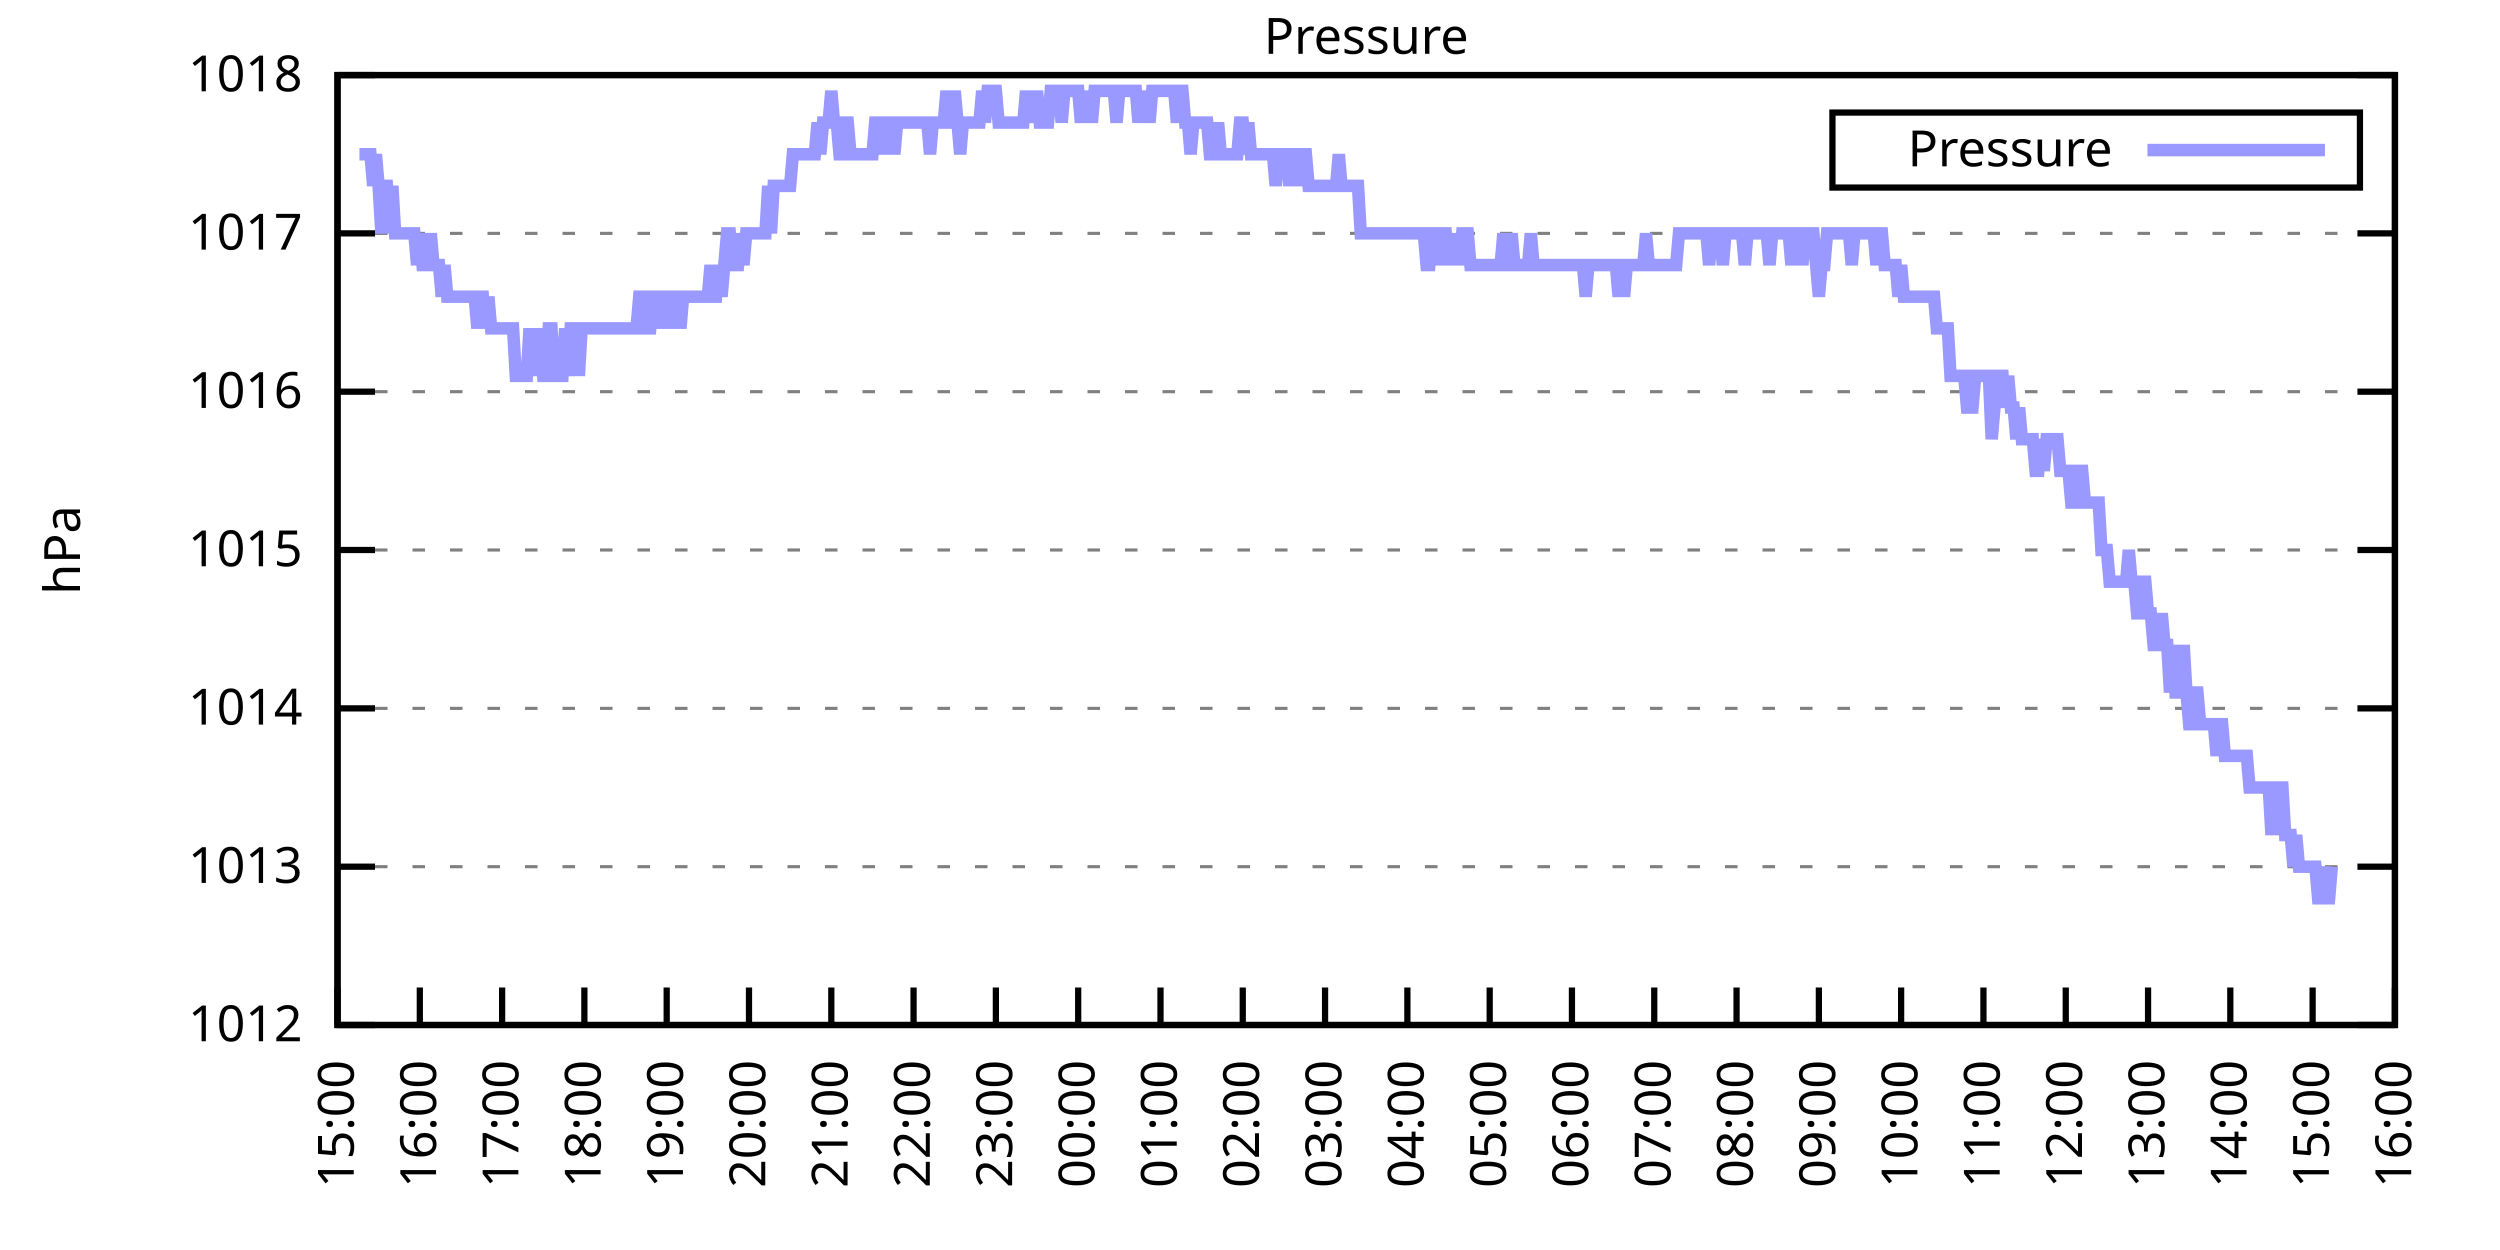
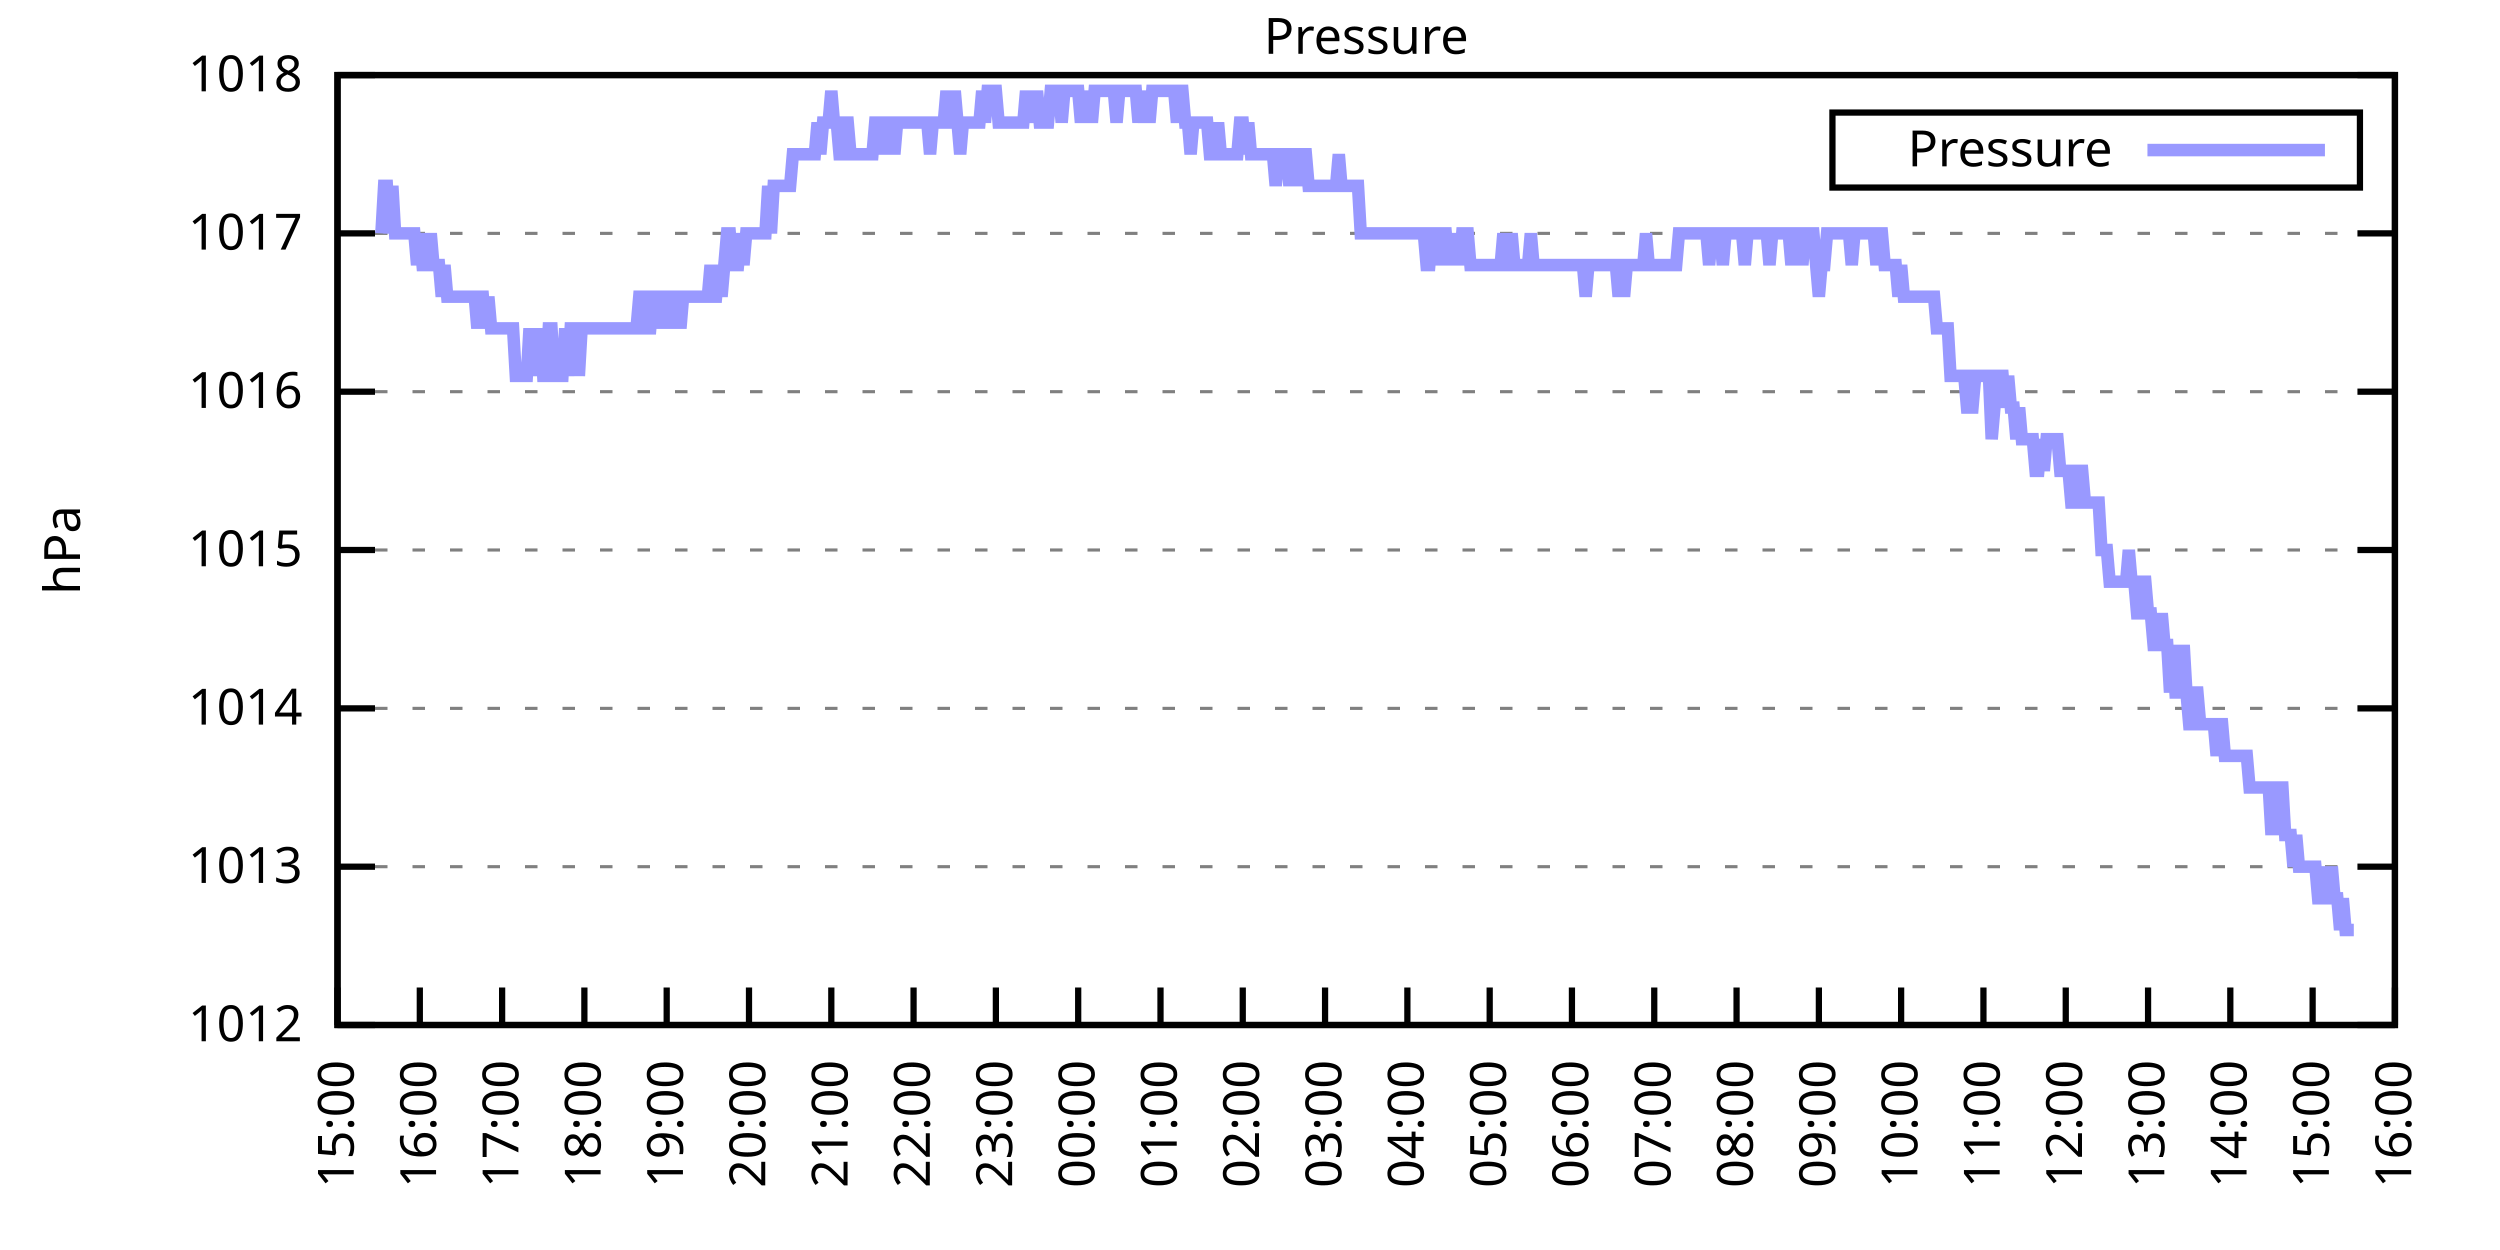
<svg xmlns="http://www.w3.org/2000/svg" xmlns:xlink="http://www.w3.org/1999/xlink" width="400" height="200" viewBox="0 0 400 200">
  <g id="gnuplot_canvas">
    <rect x="0" y="0" width="400" height="200" fill="none" />
    <defs>
      <circle id="gpDot" r="0.5" stroke-width="0.5" stroke="currentColor" />
      <path id="gpPt0" stroke-width="0.333" stroke="currentColor" d="M-1,0 h2 M0,-1 v2" />
      <path id="gpPt1" stroke-width="0.333" stroke="currentColor" d="M-1,-1 L1,1 M1,-1 L-1,1" />
      <path id="gpPt2" stroke-width="0.333" stroke="currentColor" d="M-1,0 L1,0 M0,-1 L0,1 M-1,-1 L1,1 M-1,1 L1,-1" />
      <rect id="gpPt3" stroke-width="0.333" stroke="currentColor" x="-1" y="-1" width="2" height="2" />
      <rect id="gpPt4" stroke-width="0.333" stroke="currentColor" fill="currentColor" x="-1" y="-1" width="2" height="2" />
      <circle id="gpPt5" stroke-width="0.333" stroke="currentColor" cx="0" cy="0" r="1" />
      <use xlink:href="#gpPt5" id="gpPt6" fill="currentColor" stroke="none" />
      <path id="gpPt7" stroke-width="0.333" stroke="currentColor" d="M0,-1.33 L-1.33,0.67 L1.33,0.67 z" />
      <use xlink:href="#gpPt7" id="gpPt8" fill="currentColor" stroke="none" />
      <use xlink:href="#gpPt7" id="gpPt9" stroke="currentColor" transform="rotate(180)" />
      <use xlink:href="#gpPt9" id="gpPt10" fill="currentColor" stroke="none" />
      <use xlink:href="#gpPt3" id="gpPt11" stroke="currentColor" transform="rotate(45)" />
      <use xlink:href="#gpPt11" id="gpPt12" fill="currentColor" stroke="none" />
      <path id="gpPt13" stroke-width="0.333" stroke="currentColor" d="M0,1.330 L1.265,0.411 L0.782,-1.067 L-0.782,-1.076 L-1.265,0.411 z" />
      <use xlink:href="#gpPt13" id="gpPt14" fill="currentColor" stroke="none" />
      <filter id="textbox" filterUnits="objectBoundingBox" x="0" y="0" height="1" width="1">
        <feFlood flood-color="white" flood-opacity="1" result="bgnd" />
        <feComposite in="SourceGraphic" in2="bgnd" operator="atop" />
      </filter>
      <filter id="greybox" filterUnits="objectBoundingBox" x="0" y="0" height="1" width="1">
        <feFlood flood-color="lightgrey" flood-opacity="1" result="grey" />
        <feComposite in="SourceGraphic" in2="grey" operator="atop" />
      </filter>
    </defs>
    <g fill="none" color="white" stroke="currentColor" stroke-width="1.00" stroke-linecap="butt" stroke-linejoin="miter">
</g>
    <g fill="none" color="black" stroke="currentColor" stroke-width="1.00" stroke-linecap="butt" stroke-linejoin="miter">
      <g stroke="none" shape-rendering="crispEdges">
        <polygon fill="rgb(255, 255, 255)" points="54.00,164.00 383.18,164.00 383.18,12.02 54.00,12.02 " />
      </g>
    </g>
    <g fill="none" color="black" stroke="currentColor" stroke-width="1.00" stroke-linecap="butt" stroke-linejoin="miter">
</g>
    <g fill="none" color="black" stroke="black" stroke-width="0.50" stroke-linecap="butt" stroke-linejoin="miter">
</g>
    <g fill="none" color="gray" stroke="currentColor" stroke-width="0.50" stroke-linecap="butt" stroke-linejoin="miter">
      <path stroke="gray" stroke-dasharray="2,4" class="gridline" d="M54.00,164.00 L383.19,164.00  " />
    </g>
    <g fill="none" color="gray" stroke="gray" stroke-width="1.00" stroke-linecap="butt" stroke-linejoin="miter">
</g>
    <g fill="none" color="black" stroke="currentColor" stroke-width="1.00" stroke-linecap="butt" stroke-linejoin="miter">
      <path stroke="black" d="M54.00,164.00 L60.00,164.00 M383.19,164.00 L377.19,164.00  " />
      <g transform="translate(48.40,166.60)" stroke="none" fill="black" font-family="Sans" font-size="8.00" text-anchor="end">
        <text>
          <tspan font-family="Sans"> 1012</tspan>
        </text>
      </g>
    </g>
    <g fill="none" color="black" stroke="currentColor" stroke-width="1.00" stroke-linecap="butt" stroke-linejoin="miter">
</g>
    <g fill="none" color="black" stroke="black" stroke-width="0.50" stroke-linecap="butt" stroke-linejoin="miter">
</g>
    <g fill="none" color="gray" stroke="currentColor" stroke-width="0.50" stroke-linecap="butt" stroke-linejoin="miter">
      <path stroke="gray" stroke-dasharray="2,4" class="gridline" d="M54.00,138.67 L383.19,138.67  " />
    </g>
    <g fill="none" color="gray" stroke="gray" stroke-width="1.00" stroke-linecap="butt" stroke-linejoin="miter">
</g>
    <g fill="none" color="black" stroke="currentColor" stroke-width="1.00" stroke-linecap="butt" stroke-linejoin="miter">
      <path stroke="black" d="M54.00,138.67 L60.00,138.67 M383.19,138.67 L377.19,138.67  " />
      <g transform="translate(48.40,141.27)" stroke="none" fill="black" font-family="Sans" font-size="8.00" text-anchor="end">
        <text>
          <tspan font-family="Sans"> 1013</tspan>
        </text>
      </g>
    </g>
    <g fill="none" color="black" stroke="currentColor" stroke-width="1.00" stroke-linecap="butt" stroke-linejoin="miter">
</g>
    <g fill="none" color="black" stroke="black" stroke-width="0.50" stroke-linecap="butt" stroke-linejoin="miter">
</g>
    <g fill="none" color="gray" stroke="currentColor" stroke-width="0.50" stroke-linecap="butt" stroke-linejoin="miter">
      <path stroke="gray" stroke-dasharray="2,4" class="gridline" d="M54.00,113.34 L383.19,113.34  " />
    </g>
    <g fill="none" color="gray" stroke="gray" stroke-width="1.00" stroke-linecap="butt" stroke-linejoin="miter">
</g>
    <g fill="none" color="black" stroke="currentColor" stroke-width="1.00" stroke-linecap="butt" stroke-linejoin="miter">
      <path stroke="black" d="M54.00,113.34 L60.00,113.34 M383.19,113.34 L377.19,113.34  " />
      <g transform="translate(48.40,115.94)" stroke="none" fill="black" font-family="Sans" font-size="8.00" text-anchor="end">
        <text>
          <tspan font-family="Sans"> 1014</tspan>
        </text>
      </g>
    </g>
    <g fill="none" color="black" stroke="currentColor" stroke-width="1.00" stroke-linecap="butt" stroke-linejoin="miter">
</g>
    <g fill="none" color="black" stroke="black" stroke-width="0.50" stroke-linecap="butt" stroke-linejoin="miter">
</g>
    <g fill="none" color="gray" stroke="currentColor" stroke-width="0.50" stroke-linecap="butt" stroke-linejoin="miter">
      <path stroke="gray" stroke-dasharray="2,4" class="gridline" d="M54.00,88.00 L383.19,88.00  " />
    </g>
    <g fill="none" color="gray" stroke="gray" stroke-width="1.00" stroke-linecap="butt" stroke-linejoin="miter">
</g>
    <g fill="none" color="black" stroke="currentColor" stroke-width="1.00" stroke-linecap="butt" stroke-linejoin="miter">
      <path stroke="black" d="M54.00,88.00 L60.00,88.00 M383.19,88.00 L377.19,88.00  " />
      <g transform="translate(48.40,90.60)" stroke="none" fill="black" font-family="Sans" font-size="8.00" text-anchor="end">
        <text>
          <tspan font-family="Sans"> 1015</tspan>
        </text>
      </g>
    </g>
    <g fill="none" color="black" stroke="currentColor" stroke-width="1.00" stroke-linecap="butt" stroke-linejoin="miter">
</g>
    <g fill="none" color="black" stroke="black" stroke-width="0.50" stroke-linecap="butt" stroke-linejoin="miter">
</g>
    <g fill="none" color="gray" stroke="currentColor" stroke-width="0.50" stroke-linecap="butt" stroke-linejoin="miter">
      <path stroke="gray" stroke-dasharray="2,4" class="gridline" d="M54.00,62.67 L383.19,62.67  " />
    </g>
    <g fill="none" color="gray" stroke="gray" stroke-width="1.00" stroke-linecap="butt" stroke-linejoin="miter">
</g>
    <g fill="none" color="black" stroke="currentColor" stroke-width="1.00" stroke-linecap="butt" stroke-linejoin="miter">
      <path stroke="black" d="M54.00,62.67 L60.00,62.67 M383.19,62.67 L377.19,62.67  " />
      <g transform="translate(48.40,65.27)" stroke="none" fill="black" font-family="Sans" font-size="8.00" text-anchor="end">
        <text>
          <tspan font-family="Sans"> 1016</tspan>
        </text>
      </g>
    </g>
    <g fill="none" color="black" stroke="currentColor" stroke-width="1.00" stroke-linecap="butt" stroke-linejoin="miter">
</g>
    <g fill="none" color="black" stroke="black" stroke-width="0.50" stroke-linecap="butt" stroke-linejoin="miter">
</g>
    <g fill="none" color="gray" stroke="currentColor" stroke-width="0.50" stroke-linecap="butt" stroke-linejoin="miter">
      <path stroke="gray" stroke-dasharray="2,4" class="gridline" d="M54.00,37.34 L383.19,37.34  " />
    </g>
    <g fill="none" color="gray" stroke="gray" stroke-width="1.00" stroke-linecap="butt" stroke-linejoin="miter">
</g>
    <g fill="none" color="black" stroke="currentColor" stroke-width="1.00" stroke-linecap="butt" stroke-linejoin="miter">
      <path stroke="black" d="M54.00,37.34 L60.00,37.34 M383.19,37.34 L377.19,37.34  " />
      <g transform="translate(48.40,39.94)" stroke="none" fill="black" font-family="Sans" font-size="8.00" text-anchor="end">
        <text>
          <tspan font-family="Sans"> 1017</tspan>
        </text>
      </g>
    </g>
    <g fill="none" color="black" stroke="currentColor" stroke-width="1.00" stroke-linecap="butt" stroke-linejoin="miter">
</g>
    <g fill="none" color="black" stroke="black" stroke-width="0.50" stroke-linecap="butt" stroke-linejoin="miter">
</g>
    <g fill="none" color="gray" stroke="currentColor" stroke-width="0.50" stroke-linecap="butt" stroke-linejoin="miter">
      <path stroke="gray" stroke-dasharray="2,4" class="gridline" d="M54.00,12.01 L383.19,12.01  " />
    </g>
    <g fill="none" color="gray" stroke="gray" stroke-width="1.00" stroke-linecap="butt" stroke-linejoin="miter">
</g>
    <g fill="none" color="black" stroke="currentColor" stroke-width="1.00" stroke-linecap="butt" stroke-linejoin="miter">
      <path stroke="black" d="M54.00,12.01 L60.00,12.01 M383.19,12.01 L377.19,12.01  " />
      <g transform="translate(48.40,14.61)" stroke="none" fill="black" font-family="Sans" font-size="8.00" text-anchor="end">
        <text>
          <tspan font-family="Sans"> 1018</tspan>
        </text>
      </g>
    </g>
    <g fill="none" color="black" stroke="currentColor" stroke-width="1.00" stroke-linecap="butt" stroke-linejoin="miter">
      <path stroke="black" d="M54.00,164.00 L54.00,158.00  " />
      <g transform="translate(56.60,169.60) rotate(270.00)" stroke="none" fill="black" font-family="Sans" font-size="8.00" text-anchor="end">
        <text>
          <tspan font-family="Sans">15:00</tspan>
        </text>
      </g>
    </g>
    <g fill="none" color="black" stroke="currentColor" stroke-width="1.00" stroke-linecap="butt" stroke-linejoin="miter">
      <path stroke="black" d="M67.17,164.00 L67.17,158.00  " />
      <g transform="translate(69.77,169.60) rotate(270.00)" stroke="none" fill="black" font-family="Sans" font-size="8.00" text-anchor="end">
        <text>
          <tspan font-family="Sans">16:00</tspan>
        </text>
      </g>
    </g>
    <g fill="none" color="black" stroke="currentColor" stroke-width="1.00" stroke-linecap="butt" stroke-linejoin="miter">
      <path stroke="black" d="M80.34,164.00 L80.34,158.00  " />
      <g transform="translate(82.94,169.60) rotate(270.00)" stroke="none" fill="black" font-family="Sans" font-size="8.00" text-anchor="end">
        <text>
          <tspan font-family="Sans">17:00</tspan>
        </text>
      </g>
    </g>
    <g fill="none" color="black" stroke="currentColor" stroke-width="1.00" stroke-linecap="butt" stroke-linejoin="miter">
      <path stroke="black" d="M93.50,164.00 L93.50,158.00  " />
      <g transform="translate(96.10,169.60) rotate(270.00)" stroke="none" fill="black" font-family="Sans" font-size="8.00" text-anchor="end">
        <text>
          <tspan font-family="Sans">18:00</tspan>
        </text>
      </g>
    </g>
    <g fill="none" color="black" stroke="currentColor" stroke-width="1.00" stroke-linecap="butt" stroke-linejoin="miter">
      <path stroke="black" d="M106.67,164.00 L106.67,158.00  " />
      <g transform="translate(109.27,169.60) rotate(270.00)" stroke="none" fill="black" font-family="Sans" font-size="8.00" text-anchor="end">
        <text>
          <tspan font-family="Sans">19:00</tspan>
        </text>
      </g>
    </g>
    <g fill="none" color="black" stroke="currentColor" stroke-width="1.00" stroke-linecap="butt" stroke-linejoin="miter">
      <path stroke="black" d="M119.84,164.00 L119.84,158.00  " />
      <g transform="translate(122.44,169.60) rotate(270.00)" stroke="none" fill="black" font-family="Sans" font-size="8.00" text-anchor="end">
        <text>
          <tspan font-family="Sans">20:00</tspan>
        </text>
      </g>
    </g>
    <g fill="none" color="black" stroke="currentColor" stroke-width="1.00" stroke-linecap="butt" stroke-linejoin="miter">
      <path stroke="black" d="M133.01,164.00 L133.01,158.00  " />
      <g transform="translate(135.61,169.60) rotate(270.00)" stroke="none" fill="black" font-family="Sans" font-size="8.00" text-anchor="end">
        <text>
          <tspan font-family="Sans">21:00</tspan>
        </text>
      </g>
    </g>
    <g fill="none" color="black" stroke="currentColor" stroke-width="1.00" stroke-linecap="butt" stroke-linejoin="miter">
      <path stroke="black" d="M146.17,164.00 L146.17,158.00  " />
      <g transform="translate(148.77,169.60) rotate(270.00)" stroke="none" fill="black" font-family="Sans" font-size="8.00" text-anchor="end">
        <text>
          <tspan font-family="Sans">22:00</tspan>
        </text>
      </g>
    </g>
    <g fill="none" color="black" stroke="currentColor" stroke-width="1.00" stroke-linecap="butt" stroke-linejoin="miter">
      <path stroke="black" d="M159.34,164.00 L159.34,158.00  " />
      <g transform="translate(161.94,169.60) rotate(270.00)" stroke="none" fill="black" font-family="Sans" font-size="8.00" text-anchor="end">
        <text>
          <tspan font-family="Sans">23:00</tspan>
        </text>
      </g>
    </g>
    <g fill="none" color="black" stroke="currentColor" stroke-width="1.00" stroke-linecap="butt" stroke-linejoin="miter">
      <path stroke="black" d="M172.51,164.00 L172.51,158.00  " />
      <g transform="translate(175.11,169.60) rotate(270.00)" stroke="none" fill="black" font-family="Sans" font-size="8.00" text-anchor="end">
        <text>
          <tspan font-family="Sans">00:00</tspan>
        </text>
      </g>
    </g>
    <g fill="none" color="black" stroke="currentColor" stroke-width="1.00" stroke-linecap="butt" stroke-linejoin="miter">
      <path stroke="black" d="M185.68,164.00 L185.68,158.00  " />
      <g transform="translate(188.28,169.60) rotate(270.00)" stroke="none" fill="black" font-family="Sans" font-size="8.00" text-anchor="end">
        <text>
          <tspan font-family="Sans">01:00</tspan>
        </text>
      </g>
    </g>
    <g fill="none" color="black" stroke="currentColor" stroke-width="1.00" stroke-linecap="butt" stroke-linejoin="miter">
      <path stroke="black" d="M198.84,164.00 L198.84,158.00  " />
      <g transform="translate(201.44,169.60) rotate(270.00)" stroke="none" fill="black" font-family="Sans" font-size="8.00" text-anchor="end">
        <text>
          <tspan font-family="Sans">02:00</tspan>
        </text>
      </g>
    </g>
    <g fill="none" color="black" stroke="currentColor" stroke-width="1.00" stroke-linecap="butt" stroke-linejoin="miter">
      <path stroke="black" d="M212.01,164.00 L212.01,158.00  " />
      <g transform="translate(214.61,169.60) rotate(270.00)" stroke="none" fill="black" font-family="Sans" font-size="8.00" text-anchor="end">
        <text>
          <tspan font-family="Sans">03:00</tspan>
        </text>
      </g>
    </g>
    <g fill="none" color="black" stroke="currentColor" stroke-width="1.00" stroke-linecap="butt" stroke-linejoin="miter">
      <path stroke="black" d="M225.18,164.00 L225.18,158.00  " />
      <g transform="translate(227.78,169.60) rotate(270.00)" stroke="none" fill="black" font-family="Sans" font-size="8.00" text-anchor="end">
        <text>
          <tspan font-family="Sans">04:00</tspan>
        </text>
      </g>
    </g>
    <g fill="none" color="black" stroke="currentColor" stroke-width="1.00" stroke-linecap="butt" stroke-linejoin="miter">
      <path stroke="black" d="M238.35,164.00 L238.35,158.00  " />
      <g transform="translate(240.95,169.60) rotate(270.00)" stroke="none" fill="black" font-family="Sans" font-size="8.00" text-anchor="end">
        <text>
          <tspan font-family="Sans">05:00</tspan>
        </text>
      </g>
    </g>
    <g fill="none" color="black" stroke="currentColor" stroke-width="1.00" stroke-linecap="butt" stroke-linejoin="miter">
      <path stroke="black" d="M251.51,164.00 L251.51,158.00  " />
      <g transform="translate(254.11,169.60) rotate(270.00)" stroke="none" fill="black" font-family="Sans" font-size="8.00" text-anchor="end">
        <text>
          <tspan font-family="Sans">06:00</tspan>
        </text>
      </g>
    </g>
    <g fill="none" color="black" stroke="currentColor" stroke-width="1.00" stroke-linecap="butt" stroke-linejoin="miter">
      <path stroke="black" d="M264.68,164.00 L264.68,158.00  " />
      <g transform="translate(267.28,169.60) rotate(270.00)" stroke="none" fill="black" font-family="Sans" font-size="8.00" text-anchor="end">
        <text>
          <tspan font-family="Sans">07:00</tspan>
        </text>
      </g>
    </g>
    <g fill="none" color="black" stroke="currentColor" stroke-width="1.00" stroke-linecap="butt" stroke-linejoin="miter">
      <path stroke="black" d="M277.85,164.00 L277.85,158.00  " />
      <g transform="translate(280.45,169.60) rotate(270.00)" stroke="none" fill="black" font-family="Sans" font-size="8.00" text-anchor="end">
        <text>
          <tspan font-family="Sans">08:00</tspan>
        </text>
      </g>
    </g>
    <g fill="none" color="black" stroke="currentColor" stroke-width="1.00" stroke-linecap="butt" stroke-linejoin="miter">
      <path stroke="black" d="M291.02,164.00 L291.02,158.00  " />
      <g transform="translate(293.62,169.60) rotate(270.00)" stroke="none" fill="black" font-family="Sans" font-size="8.00" text-anchor="end">
        <text>
          <tspan font-family="Sans">09:00</tspan>
        </text>
      </g>
    </g>
    <g fill="none" color="black" stroke="currentColor" stroke-width="1.00" stroke-linecap="butt" stroke-linejoin="miter">
      <path stroke="black" d="M304.18,164.00 L304.18,158.00  " />
      <g transform="translate(306.78,169.60) rotate(270.00)" stroke="none" fill="black" font-family="Sans" font-size="8.00" text-anchor="end">
        <text>
          <tspan font-family="Sans">10:00</tspan>
        </text>
      </g>
    </g>
    <g fill="none" color="black" stroke="currentColor" stroke-width="1.00" stroke-linecap="butt" stroke-linejoin="miter">
      <path stroke="black" d="M317.35,164.00 L317.35,158.00  " />
      <g transform="translate(319.95,169.60) rotate(270.00)" stroke="none" fill="black" font-family="Sans" font-size="8.00" text-anchor="end">
        <text>
          <tspan font-family="Sans">11:00</tspan>
        </text>
      </g>
    </g>
    <g fill="none" color="black" stroke="currentColor" stroke-width="1.00" stroke-linecap="butt" stroke-linejoin="miter">
      <path stroke="black" d="M330.52,164.00 L330.52,158.00  " />
      <g transform="translate(333.12,169.60) rotate(270.00)" stroke="none" fill="black" font-family="Sans" font-size="8.00" text-anchor="end">
        <text>
          <tspan font-family="Sans">12:00</tspan>
        </text>
      </g>
    </g>
    <g fill="none" color="black" stroke="currentColor" stroke-width="1.00" stroke-linecap="butt" stroke-linejoin="miter">
      <path stroke="black" d="M343.69,164.00 L343.69,158.00  " />
      <g transform="translate(346.29,169.60) rotate(270.00)" stroke="none" fill="black" font-family="Sans" font-size="8.00" text-anchor="end">
        <text>
          <tspan font-family="Sans">13:00</tspan>
        </text>
      </g>
    </g>
    <g fill="none" color="black" stroke="currentColor" stroke-width="1.00" stroke-linecap="butt" stroke-linejoin="miter">
      <path stroke="black" d="M356.85,164.00 L356.85,158.00  " />
      <g transform="translate(359.45,169.60) rotate(270.00)" stroke="none" fill="black" font-family="Sans" font-size="8.00" text-anchor="end">
        <text>
          <tspan font-family="Sans">14:00</tspan>
        </text>
      </g>
    </g>
    <g fill="none" color="black" stroke="currentColor" stroke-width="1.00" stroke-linecap="butt" stroke-linejoin="miter">
      <path stroke="black" d="M370.02,164.00 L370.02,158.00  " />
      <g transform="translate(372.62,169.60) rotate(270.00)" stroke="none" fill="black" font-family="Sans" font-size="8.00" text-anchor="end">
        <text>
          <tspan font-family="Sans">15:00</tspan>
        </text>
      </g>
    </g>
    <g fill="none" color="black" stroke="currentColor" stroke-width="1.00" stroke-linecap="butt" stroke-linejoin="miter">
      <path stroke="black" d="M383.19,164.00 L383.19,158.00  " />
      <g transform="translate(385.79,169.60) rotate(270.00)" stroke="none" fill="black" font-family="Sans" font-size="8.00" text-anchor="end">
        <text>
          <tspan font-family="Sans">16:00</tspan>
        </text>
      </g>
    </g>
    <g fill="none" color="black" stroke="currentColor" stroke-width="1.00" stroke-linecap="butt" stroke-linejoin="miter">
</g>
    <g fill="none" color="black" stroke="currentColor" stroke-width="1.00" stroke-linecap="butt" stroke-linejoin="miter">
      <path stroke="black" d="M54.00,12.01 L54.00,164.00 L383.19,164.00 L383.19,12.01 L54.00,12.01 Z  " />
    </g>
    <g fill="none" color="black" stroke="currentColor" stroke-width="1.00" stroke-linecap="butt" stroke-linejoin="miter">
</g>
    <g fill="none" color="black" stroke="currentColor" stroke-width="1.00" stroke-linecap="butt" stroke-linejoin="miter">
      <path stroke="black" d="M293.19,30.01 L293.19,18.01 L377.59,18.01 L377.59,30.01 L293.19,30.01 Z  " />
    </g>
    <g id="Pressure_plot_1">
      <g fill="none" color="white" stroke="black" stroke-width="2.00" stroke-linecap="butt" stroke-linejoin="miter">
</g>
      <g fill="none" color="black" stroke="currentColor" stroke-width="2.00" stroke-linecap="butt" stroke-linejoin="miter">
        <g transform="translate(337.99,26.61)" stroke="none" fill="black" font-family="Sans" font-size="8.00" text-anchor="end">
          <text>
            <tspan font-family="Sans">Pressure</tspan>
          </text>
        </g>
      </g>
      <g fill="none" color="black" stroke="currentColor" stroke-width="2.00" stroke-linecap="butt" stroke-linejoin="miter">
-         <path stroke="rgb(153, 153, 255)" d="M343.59,24.01 L371.99,24.01 M57.51,24.68 L57.95,24.68 L58.39,24.68 L58.83,24.68 L59.27,24.68 L59.71,29.74   L60.14,24.68 L60.58,29.74 L61.02,37.34 L61.46,29.74 L61.90,29.74 L62.34,37.34 L62.78,29.74 L63.22,37.34   L63.66,37.34 L64.10,37.34 L64.53,37.34 L64.97,37.34 L65.41,37.34 L65.85,37.34 L66.29,37.34 L66.73,42.41   L67.17,37.34 L67.61,42.41 L68.05,42.41 L68.48,42.41 L68.92,37.34 L69.36,42.41 L69.80,42.41 L70.24,42.41   L70.68,47.47 L71.12,42.41 L71.56,47.47 L72.00,47.47 L72.43,47.47 L72.87,47.47 L73.31,47.47 L73.75,47.47   L74.19,47.47 L74.63,47.47 L75.07,47.47 L75.51,47.47 L75.95,47.47 L76.38,52.54 L76.82,47.47 L77.26,47.47   L77.70,52.54 L78.14,47.47 L78.58,52.54 L79.02,52.54 L79.46,52.54 L79.90,52.54 L80.34,52.54 L80.77,52.54   L81.21,52.54 L81.65,52.54 L82.09,52.54 L82.53,60.14 L82.97,60.14 L83.41,60.14 L83.85,60.14 L84.29,60.14   L84.72,52.54 L85.16,60.14 L85.60,52.54 L86.04,60.14 L86.48,52.54 L86.92,60.14 L87.36,60.14 L87.80,52.54   L88.24,52.54 L88.67,60.14 L89.11,60.14 L89.55,60.14 L89.99,60.14 L90.43,52.54 L90.87,60.14 L91.31,52.54   L91.75,52.54 L92.19,52.54 L92.62,60.14 L93.06,52.54 L93.50,52.54 L93.94,52.54 L94.38,52.54 L94.82,52.54   L95.26,52.54 L95.70,52.54 L96.14,52.54 L96.58,52.54 L97.01,52.54 L97.45,52.54 L97.89,52.54 L98.33,52.54   L98.77,52.54 L99.21,52.54 L99.65,52.54 L100.09,52.54 L100.53,52.54 L100.96,52.54 L101.40,52.54 L101.84,52.54   L102.28,47.47 L102.72,47.47 L103.16,52.54 L103.60,52.54 L104.04,52.54 L104.48,47.47 L104.91,47.47 L105.35,52.54   L105.79,47.47 L106.23,52.54 L106.67,47.47 L107.11,47.47 L107.55,52.54 L107.99,47.47 L108.43,47.47 L108.87,52.54   L109.30,47.47 L109.74,47.47 L110.18,47.47 L110.62,47.47 L111.06,47.47 L111.50,47.47 L111.94,47.47 L112.38,47.47   L112.82,47.47 L113.25,47.47 L113.69,42.41 L114.13,47.47 L114.57,47.47 L115.01,42.41 L115.45,47.47 L115.89,42.41   L116.33,37.34 L116.77,37.34 L117.20,42.41 L117.64,42.41 L118.08,42.41 L118.52,37.34 L118.96,42.41 L119.40,37.34   L119.84,37.34 L120.28,37.34 L120.72,37.34 L121.15,37.34 L121.59,37.34 L122.03,37.34 L122.47,37.34 L122.91,29.74   L123.35,37.34 L123.79,29.74 L124.23,29.74 L124.67,29.74 L125.11,29.74 L125.54,29.74 L125.98,29.74 L126.42,29.74   L126.86,24.68 L127.30,24.68 L127.74,24.68 L128.18,24.68 L128.62,24.68 L129.06,24.68 L129.49,24.68 L129.93,24.68   L130.37,24.68 L130.81,19.61 L131.25,24.68 L131.69,19.61 L132.13,19.61 L132.57,19.61 L133.01,14.54 L133.44,19.61   L133.88,19.61 L134.32,24.68 L134.76,24.68 L135.20,19.61 L135.64,19.61 L136.08,24.68 L136.52,24.68 L136.96,24.68   L137.39,24.68 L137.83,24.68 L138.27,24.68 L138.71,24.68 L139.15,24.68 L139.59,24.68 L140.03,19.61 L140.47,19.61   L140.91,19.61 L141.35,24.68 L141.78,19.61 L142.22,19.61 L142.66,19.61 L143.10,24.68 L143.54,19.61 L143.98,19.61   L144.42,19.61 L144.86,19.61 L145.30,19.61 L145.73,19.61 L146.17,19.61 L146.61,19.61 L147.05,19.61 L147.49,19.61   L147.93,19.61 L148.37,19.61 L148.81,24.68 L149.25,19.61 L149.68,19.61 L150.12,19.61 L150.56,19.61 L151.00,19.61   L151.44,14.54 L151.88,19.61 L152.32,19.61 L152.76,14.54 L153.20,19.61 L153.63,24.68 L154.07,19.61 L154.51,19.61   L154.95,19.61 L155.39,19.61 L155.83,19.61 L156.27,19.61 L156.71,19.61 L157.15,14.54 L157.59,19.61 L158.02,14.54   L158.46,14.54 L158.90,14.54 L159.34,14.54 L159.78,19.61 L160.22,19.61 L160.66,19.61 L161.10,19.61 L161.54,19.61   L161.97,19.61 L162.41,19.61 L162.85,19.61 L163.29,19.61 L163.73,19.61 L164.17,14.54 L164.61,19.61 L165.05,14.54   L165.49,19.61 L165.92,14.54 L166.36,19.61 L166.80,19.61 L167.24,19.61 L167.68,19.61 L168.12,14.54 L168.56,14.54   L169.00,14.54 L169.44,14.54 L169.87,19.61 L170.31,14.54 L170.75,14.54 L171.19,14.54 L171.63,14.54 L172.07,14.54   L172.51,14.54 L172.95,19.61 L173.39,14.54 L173.83,19.61 L174.26,14.54 L174.70,19.61 L175.14,14.54 L175.58,14.54   L176.02,14.54 L176.46,14.54 L176.90,14.54 L177.34,14.54 L177.78,14.54 L178.21,14.54 L178.65,19.61 L179.09,14.54   L179.53,14.54 L179.97,14.54 L180.41,14.54 L180.85,14.54 L181.29,14.54 L181.73,14.54 L182.16,19.61 L182.60,14.54   L183.04,19.61 L183.48,14.54 L183.92,19.61 L184.36,14.54 L184.80,14.54 L185.24,14.54 L185.68,14.54 L186.11,14.54   L186.55,14.54 L186.99,14.54 L187.43,14.54 L187.87,14.54 L188.31,19.61 L188.75,14.54 L189.19,14.54 L189.63,19.61   L190.07,19.61 L190.50,24.68 L190.94,19.61 L191.38,19.61 L191.82,19.61 L192.26,19.61 L192.70,19.61 L193.14,19.61   L193.58,24.68 L194.02,24.68 L194.45,24.68 L194.89,19.61 L195.33,24.68 L195.77,24.68 L196.21,24.68 L196.65,24.68   L197.09,24.68 L197.53,24.68 L197.97,24.68 L198.40,19.61 L198.84,19.61 L199.28,24.68 L199.72,19.61 L200.16,24.68   L200.60,24.68 L201.04,24.68 L201.48,24.68 L201.92,24.68 L202.35,24.68 L202.79,24.68 L203.23,24.68 L203.67,24.68   L204.11,29.74 L204.55,24.68 L204.99,24.68 L205.43,24.68 L205.87,24.68 L206.31,29.74 L206.74,24.68 L207.18,24.68   L207.62,29.74 L208.06,24.68 L208.50,24.68 L208.94,24.68 L209.38,29.74 L209.82,29.74 L210.26,29.74 L210.69,29.74   L211.13,29.74 L211.57,29.74 L212.01,29.74 L212.45,29.74 L212.89,29.74 L213.33,29.74 L213.77,29.74 L214.21,24.68   L214.64,29.74 L215.08,29.74 L215.52,29.74 L215.96,29.74 L216.40,29.74 L216.84,29.74 L217.28,29.74 L217.72,37.34   L218.16,37.34 L218.60,37.34 L219.03,37.34 L219.47,37.34 L219.91,37.34 L220.35,37.34 L220.79,37.34 L221.23,37.34   L221.67,37.34 L222.11,37.34 L222.55,37.34 L222.98,37.34 L223.42,37.34 L223.86,37.34 L224.30,37.34 L224.74,37.34   L225.18,37.34 L225.62,37.34 L226.06,37.34 L226.50,37.34 L226.93,37.34 L227.37,37.34 L227.81,37.34 L228.25,42.41   L228.69,42.41 L229.13,37.34 L229.57,37.34 L230.01,37.34 L230.45,42.41 L230.88,37.34 L231.32,37.34 L231.76,42.41   L232.20,37.34 L232.64,42.41 L233.08,37.34 L233.52,42.41 L233.96,37.34 L234.40,37.34 L234.84,37.34 L235.27,42.41   L235.71,42.41 L236.15,42.41 L236.59,42.41 L237.03,42.41 L237.47,42.41 L237.91,42.41 L238.35,42.41 L238.79,42.41   L239.22,42.41 L239.66,42.41 L240.10,42.41 L240.54,37.34 L240.98,42.41 L241.42,42.41 L241.86,37.34 L242.30,42.41   L242.74,42.41 L243.17,42.41 L243.61,42.41 L244.05,42.41 L244.49,42.41 L244.93,37.34 L245.37,42.41 L245.81,42.41   L246.25,42.41 L246.69,42.41 L247.12,42.41 L247.56,42.41 L248.00,42.41 L248.44,42.41 L248.88,42.41 L249.32,42.41   L249.76,42.41 L250.20,42.41 L250.64,42.41 L251.08,42.41 L251.51,42.41 L251.95,42.41 L252.39,42.41 L252.83,42.41   L253.27,42.41 L253.71,47.47 L254.15,42.41 L254.59,42.41 L255.03,42.41 L255.46,42.41 L255.90,42.41 L256.34,42.41   L256.78,42.41 L257.22,42.41 L257.66,42.41 L258.10,42.41 L258.54,42.41 L258.98,47.47 L259.41,42.41 L259.85,47.47   L260.29,42.41 L260.73,42.41 L261.17,42.41 L261.61,42.41 L262.05,42.41 L262.49,42.41 L262.93,42.41 L263.36,37.34   L263.80,42.41 L264.24,42.41 L264.68,42.41 L265.12,42.41 L265.56,42.41 L266.00,42.41 L266.44,42.41 L266.88,42.41   L267.32,42.41 L267.75,42.41 L268.19,42.41 L268.63,37.34 L269.07,37.34 L269.51,37.34 L269.95,37.34 L270.39,37.34   L270.83,37.34 L271.27,37.34 L271.70,37.34 L272.14,37.34 L272.58,37.34 L273.02,37.34 L273.46,42.41 L273.90,37.34   L274.34,37.34 L274.78,37.34 L275.22,37.34 L275.65,42.41 L276.09,37.34 L276.53,37.34 L276.97,37.34 L277.41,37.34   L277.85,37.34 L278.29,37.34 L278.73,37.34 L279.17,42.41 L279.60,37.34 L280.04,37.34 L280.48,37.34 L280.92,37.34   L281.36,37.34 L281.80,37.34 L282.24,37.34 L282.68,37.34 L283.12,42.41 L283.56,37.34 L283.99,37.34 L284.43,37.34   L284.87,37.34 L285.31,37.34 L285.75,37.34 L286.19,37.34 L286.63,42.41 L287.07,37.34 L287.51,37.34 L287.94,37.34   L288.38,42.41 L288.82,37.34 L289.26,37.34 L289.70,37.34 L290.14,37.34 L290.58,42.41 L291.02,47.47 L291.46,42.41   L291.89,42.41 L292.33,37.34 L292.77,37.34 L293.21,37.34 L293.65,37.34 L294.09,37.34 L294.53,37.34 L294.97,37.34   L295.41,37.34 L295.84,37.34 L296.28,42.41 L296.72,37.34 L297.16,37.34 L297.60,37.34 L298.04,37.34 L298.48,37.34   L298.92,37.34 L299.36,37.34 L299.80,37.34 L300.23,42.41 L300.67,37.34 L301.11,37.34 L301.55,42.41 L301.99,42.41   L302.43,42.41 L302.87,42.41 L303.31,42.41 L303.75,47.47 L304.18,42.41 L304.62,47.47 L305.06,47.47 L305.50,47.47   L305.94,47.47 L306.38,47.47 L306.82,47.47 L307.26,47.47 L307.70,47.47 L308.13,47.47 L308.57,47.47 L309.01,47.47   L309.45,47.47 L309.89,52.54 L310.33,52.54 L310.77,52.54 L311.21,52.54 L311.65,52.54 L312.08,60.14 L312.52,60.14   L312.96,60.14 L313.40,60.14 L313.84,60.14 L314.28,60.14 L314.72,65.21 L315.16,65.21 L315.60,65.21 L316.04,60.14   L316.47,60.14 L316.91,60.14 L317.35,60.14 L317.79,60.14 L318.23,60.14 L318.67,70.27 L319.11,65.21 L319.55,60.14   L319.99,60.14 L320.42,60.14 L320.86,65.21 L321.30,60.14 L321.74,65.21 L322.18,65.21 L322.62,70.27 L323.06,65.21   L323.50,70.27 L323.94,70.27 L324.37,70.27 L324.81,70.27 L325.25,70.27 L325.69,75.34 L326.13,75.34 L326.57,70.27   L327.01,75.34 L327.45,70.27 L327.89,70.27 L328.33,70.27 L328.76,70.27 L329.20,70.27 L329.64,75.34 L330.08,75.34   L330.52,75.34 L330.96,75.34 L331.40,80.41 L331.84,80.41 L332.28,80.41 L332.71,75.34 L333.15,75.34 L333.59,80.41   L334.03,80.41 L334.47,80.41 L334.91,80.41 L335.35,80.41 L335.79,80.41 L336.23,88.00 L336.66,88.00 L337.10,88.00   L337.54,93.07 L337.98,93.07 L338.42,93.07 L338.86,93.07 L339.30,93.07 L339.74,93.07 L340.18,93.07 L340.61,88.00   L341.05,93.07 L341.49,93.07 L341.93,98.14 L342.37,98.14 L342.81,93.07 L343.25,93.07 L343.69,98.14 L344.13,98.14   L344.57,103.20 L345.00,103.20 L345.44,103.20 L345.88,98.14 L346.32,103.20 L346.76,103.20 L347.20,110.80 L347.64,103.20   L348.08,110.80 L348.52,110.80 L348.95,110.80 L349.39,103.20 L349.83,110.80 L350.27,115.87 L350.71,115.87 L351.15,110.80   L351.59,110.80 L352.03,115.87 L352.47,115.87 L352.90,115.87 L353.34,115.87 L353.78,115.87 L354.22,115.87 L354.66,120.94   L355.10,115.87 L355.54,115.87 L355.98,120.94 L356.42,120.94 L356.85,120.94 L357.29,120.94 L357.73,120.94 L358.17,120.94   L358.61,120.94 L359.05,120.94 L359.49,120.94 L359.93,126.00 L360.37,126.00 L360.81,126.00 L361.24,126.00 L361.68,126.00   L362.12,126.00 L362.56,126.00 L363.00,126.00 L363.44,133.60 L363.88,126.00 L364.32,133.60 L364.76,126.00 L365.19,126.00   L365.63,133.60 L366.07,133.60 L366.51,133.60 L366.95,138.67 L367.39,133.60 L367.83,138.67 L368.27,138.67 L368.71,138.67   L369.14,138.67 L369.58,138.67 L370.02,138.67 L370.46,138.67 L370.90,143.73 L371.34,143.73 L371.78,138.67 L372.22,143.73   L372.66,143.73 L373.09,138.67  " />
+         <path stroke="rgb(153, 153, 255)" d="M343.59,24.01 L371.99,24.01 M61.02,37.34 L61.46,29.74 L61.90,29.74 L62.34,37.34 L62.78,29.74 L63.22,37.34   L63.66,37.34 L64.10,37.34 L64.53,37.34 L64.97,37.34 L65.41,37.34 L65.85,37.34 L66.29,37.34 L66.73,42.41   L67.17,37.34 L67.61,42.41 L68.05,42.41 L68.48,42.41 L68.92,37.34 L69.36,42.41 L69.80,42.41 L70.24,42.41   L70.68,47.47 L71.12,42.41 L71.56,47.47 L72.00,47.47 L72.43,47.47 L72.87,47.47 L73.31,47.47 L73.75,47.47   L74.19,47.47 L74.63,47.47 L75.07,47.47 L75.51,47.47 L75.95,47.47 L76.38,52.54 L76.82,47.47 L77.26,47.47   L77.70,52.54 L78.14,47.47 L78.58,52.54 L79.02,52.54 L79.46,52.54 L79.90,52.54 L80.34,52.54 L80.77,52.54   L81.21,52.54 L81.65,52.54 L82.09,52.54 L82.53,60.14 L82.97,60.14 L83.41,60.14 L83.85,60.14 L84.29,60.14   L84.72,52.54 L85.16,60.14 L85.60,52.54 L86.04,60.14 L86.48,52.54 L86.92,60.14 L87.36,60.14 L87.80,52.54   L88.24,52.54 L88.67,60.14 L89.11,60.14 L89.55,60.14 L89.99,60.14 L90.43,52.54 L90.87,60.14 L91.31,52.54   L91.75,52.54 L92.19,52.54 L92.62,60.14 L93.06,52.54 L93.50,52.54 L93.94,52.54 L94.38,52.54 L94.82,52.54   L95.26,52.54 L95.70,52.54 L96.14,52.54 L96.58,52.54 L97.01,52.54 L97.45,52.54 L97.89,52.54 L98.33,52.54   L98.77,52.54 L99.21,52.54 L99.65,52.54 L100.09,52.54 L100.53,52.54 L100.96,52.54 L101.40,52.54 L101.84,52.54   L102.28,47.47 L102.72,47.47 L103.16,52.54 L103.60,52.54 L104.04,52.54 L104.48,47.47 L104.91,47.47 L105.35,52.54   L105.79,47.47 L106.23,52.54 L106.67,47.47 L107.11,47.47 L107.55,52.54 L107.99,47.47 L108.43,47.47 L108.87,52.54   L109.30,47.47 L109.74,47.47 L110.18,47.47 L110.62,47.47 L111.06,47.47 L111.50,47.47 L111.94,47.47 L112.38,47.47   L112.82,47.47 L113.25,47.47 L113.69,42.41 L114.13,47.47 L114.57,47.47 L115.01,42.41 L115.45,47.47 L115.89,42.41   L116.33,37.34 L116.77,37.34 L117.20,42.41 L117.64,42.41 L118.08,42.41 L118.52,37.34 L118.96,42.41 L119.40,37.34   L119.84,37.34 L120.28,37.34 L120.72,37.34 L121.15,37.34 L121.59,37.34 L122.03,37.34 L122.47,37.34 L122.91,29.74   L123.35,37.34 L123.79,29.74 L124.23,29.74 L124.67,29.74 L125.11,29.74 L125.54,29.74 L125.98,29.74 L126.42,29.74   L126.86,24.68 L127.30,24.68 L127.74,24.68 L128.18,24.68 L128.62,24.68 L129.06,24.68 L129.49,24.68 L129.93,24.68   L130.37,24.68 L130.81,19.61 L131.25,24.68 L131.69,19.61 L132.13,19.61 L132.57,19.61 L133.01,14.54 L133.44,19.61   L133.88,19.61 L134.32,24.68 L134.76,24.68 L135.20,19.61 L135.64,19.61 L136.08,24.68 L136.52,24.68 L136.96,24.68   L137.39,24.68 L137.83,24.68 L138.27,24.68 L138.71,24.68 L139.15,24.68 L139.59,24.68 L140.03,19.61 L140.47,19.61   L140.91,19.61 L141.35,24.68 L141.78,19.61 L142.22,19.61 L142.66,19.61 L143.10,24.68 L143.54,19.61 L143.98,19.61   L144.42,19.61 L144.86,19.61 L145.30,19.61 L145.73,19.61 L146.17,19.61 L146.61,19.61 L147.05,19.61 L147.49,19.61   L147.93,19.61 L148.37,19.61 L148.81,24.68 L149.25,19.61 L149.68,19.61 L150.12,19.61 L150.56,19.61 L151.00,19.61   L151.44,14.54 L151.88,19.61 L152.32,19.61 L152.76,14.54 L153.20,19.61 L153.63,24.68 L154.07,19.61 L154.51,19.61   L154.95,19.61 L155.39,19.61 L155.83,19.61 L156.27,19.61 L156.71,19.61 L157.15,14.54 L157.59,19.61 L158.02,14.54   L158.46,14.54 L158.90,14.54 L159.34,14.54 L159.78,19.61 L160.22,19.61 L160.66,19.61 L161.10,19.61 L161.54,19.61   L161.97,19.61 L162.41,19.61 L162.85,19.61 L163.29,19.61 L163.73,19.61 L164.17,14.54 L164.61,19.61 L165.05,14.54   L165.49,19.61 L165.92,14.54 L166.36,19.61 L166.80,19.61 L167.24,19.61 L167.68,19.61 L168.12,14.54 L168.56,14.54   L169.00,14.54 L169.44,14.54 L169.87,19.61 L170.31,14.54 L170.75,14.54 L171.19,14.54 L171.63,14.54 L172.07,14.54   L172.51,14.54 L172.95,19.61 L173.39,14.54 L173.83,19.61 L174.26,14.54 L174.70,19.61 L175.14,14.54 L175.58,14.54   L176.02,14.54 L176.46,14.54 L176.90,14.54 L177.34,14.54 L177.78,14.54 L178.21,14.54 L178.65,19.61 L179.09,14.54   L179.53,14.54 L179.97,14.54 L180.41,14.54 L180.85,14.54 L181.29,14.54 L181.73,14.54 L182.16,19.61 L182.60,14.54   L183.04,19.61 L183.48,14.54 L183.92,19.61 L184.36,14.54 L184.80,14.54 L185.24,14.54 L185.68,14.54 L186.11,14.54   L186.55,14.54 L186.99,14.54 L187.43,14.54 L187.87,14.54 L188.31,19.61 L188.75,14.54 L189.19,14.54 L189.63,19.61   L190.07,19.61 L190.50,24.68 L190.94,19.61 L191.38,19.61 L191.82,19.61 L192.26,19.61 L192.70,19.61 L193.14,19.61   L193.58,24.68 L194.02,24.68 L194.45,24.68 L194.89,19.61 L195.33,24.68 L195.77,24.68 L196.21,24.68 L196.65,24.68   L197.09,24.68 L197.53,24.68 L197.97,24.68 L198.40,19.61 L198.84,19.61 L199.28,24.68 L199.72,19.61 L200.16,24.68   L200.60,24.68 L201.04,24.68 L201.48,24.68 L201.92,24.68 L202.35,24.68 L202.79,24.68 L203.23,24.68 L203.67,24.68   L204.11,29.74 L204.55,24.68 L204.99,24.68 L205.43,24.68 L205.87,24.68 L206.31,29.74 L206.74,24.68 L207.18,24.68   L207.62,29.74 L208.06,24.68 L208.50,24.68 L208.94,24.68 L209.38,29.74 L209.82,29.74 L210.26,29.74 L210.69,29.74   L211.13,29.74 L211.57,29.74 L212.01,29.74 L212.45,29.74 L212.89,29.74 L213.33,29.74 L213.77,29.74 L214.21,24.68   L214.64,29.74 L215.08,29.74 L215.52,29.74 L215.96,29.74 L216.40,29.74 L216.84,29.74 L217.28,29.74 L217.72,37.34   L218.16,37.34 L218.60,37.34 L219.03,37.34 L219.47,37.34 L219.91,37.34 L220.35,37.34 L220.79,37.34 L221.23,37.34   L221.67,37.34 L222.11,37.34 L222.55,37.34 L222.98,37.34 L223.42,37.34 L223.86,37.34 L224.30,37.34 L224.74,37.34   L225.18,37.34 L225.62,37.34 L226.06,37.34 L226.50,37.34 L226.93,37.34 L227.37,37.34 L227.81,37.34 L228.25,42.41   L228.69,42.41 L229.13,37.34 L229.57,37.34 L230.01,37.34 L230.45,42.41 L230.88,37.34 L231.32,37.34 L231.76,42.41   L232.20,37.34 L232.64,42.41 L233.08,37.34 L233.52,42.41 L233.96,37.34 L234.40,37.34 L234.84,37.34 L235.27,42.41   L235.71,42.41 L236.15,42.41 L236.59,42.41 L237.03,42.41 L237.47,42.41 L237.91,42.41 L238.35,42.41 L238.79,42.41   L239.22,42.41 L239.66,42.41 L240.10,42.41 L240.54,37.34 L240.98,42.41 L241.42,42.41 L241.86,37.34 L242.30,42.41   L242.74,42.41 L243.17,42.41 L243.61,42.41 L244.05,42.41 L244.49,42.41 L244.93,37.34 L245.37,42.41 L245.81,42.41   L246.25,42.41 L246.69,42.41 L247.12,42.41 L247.56,42.41 L248.00,42.41 L248.44,42.41 L248.88,42.41 L249.32,42.41   L249.76,42.41 L250.20,42.41 L250.64,42.41 L251.08,42.41 L251.51,42.41 L251.95,42.41 L252.39,42.41 L252.83,42.41   L253.27,42.41 L253.71,47.47 L254.15,42.41 L254.59,42.41 L255.03,42.41 L255.46,42.41 L255.90,42.41 L256.34,42.41   L256.78,42.41 L257.22,42.41 L257.66,42.41 L258.10,42.41 L258.54,42.41 L258.98,47.47 L259.41,42.41 L259.85,47.47   L260.29,42.41 L260.73,42.41 L261.17,42.41 L261.61,42.41 L262.05,42.41 L262.49,42.41 L262.93,42.41 L263.36,37.34   L263.80,42.41 L264.24,42.41 L264.68,42.41 L265.12,42.41 L265.56,42.41 L266.00,42.41 L266.44,42.41 L266.88,42.41   L267.32,42.41 L267.75,42.41 L268.19,42.41 L268.63,37.34 L269.07,37.34 L269.51,37.34 L269.95,37.34 L270.39,37.34   L270.83,37.34 L271.27,37.34 L271.70,37.34 L272.14,37.34 L272.58,37.34 L273.02,37.34 L273.46,42.41 L273.90,37.34   L274.34,37.34 L274.78,37.34 L275.22,37.34 L275.65,42.41 L276.09,37.34 L276.53,37.34 L276.97,37.34 L277.41,37.34   L277.85,37.34 L278.29,37.34 L278.73,37.34 L279.17,42.41 L279.60,37.34 L280.04,37.34 L280.48,37.34 L280.92,37.34   L281.36,37.34 L281.80,37.34 L282.24,37.34 L282.68,37.34 L283.12,42.41 L283.56,37.34 L283.99,37.34 L284.43,37.34   L284.87,37.34 L285.31,37.34 L285.75,37.34 L286.19,37.34 L286.63,42.41 L287.07,37.34 L287.51,37.34 L287.94,37.34   L288.38,42.41 L288.82,37.34 L289.26,37.34 L289.70,37.34 L290.14,37.34 L290.58,42.41 L291.02,47.47 L291.46,42.41   L291.89,42.41 L292.33,37.34 L292.77,37.34 L293.21,37.34 L293.65,37.34 L294.09,37.34 L294.53,37.34 L294.97,37.34   L295.41,37.34 L295.84,37.34 L296.28,42.41 L296.72,37.34 L297.16,37.34 L297.60,37.34 L298.04,37.34 L298.48,37.34   L298.92,37.34 L299.36,37.34 L299.80,37.34 L300.23,42.41 L300.67,37.34 L301.11,37.34 L301.55,42.41 L301.99,42.41   L302.43,42.41 L302.87,42.41 L303.31,42.41 L303.75,47.47 L304.18,42.41 L304.62,47.47 L305.06,47.47 L305.50,47.47   L305.94,47.47 L306.38,47.47 L306.82,47.47 L307.26,47.47 L307.70,47.47 L308.13,47.47 L308.57,47.47 L309.01,47.47   L309.45,47.47 L309.89,52.54 L310.33,52.54 L310.77,52.54 L311.21,52.54 L311.65,52.54 L312.08,60.14 L312.52,60.14   L312.96,60.14 L313.40,60.14 L313.84,60.14 L314.28,60.14 L314.72,65.21 L315.16,65.21 L315.60,65.21 L316.04,60.14   L316.47,60.14 L316.91,60.14 L317.35,60.14 L317.79,60.14 L318.23,60.14 L318.67,70.27 L319.11,65.21 L319.55,60.14   L319.99,60.14 L320.42,60.14 L320.86,65.21 L321.30,60.14 L321.74,65.21 L322.18,65.21 L322.62,70.27 L323.06,65.21   L323.50,70.27 L323.94,70.27 L324.37,70.27 L324.81,70.27 L325.25,70.27 L325.69,75.34 L326.13,75.34 L326.57,70.27   L327.01,75.34 L327.45,70.27 L327.89,70.27 L328.33,70.27 L328.76,70.27 L329.20,70.27 L329.64,75.34 L330.08,75.34   L330.52,75.34 L330.96,75.34 L331.40,80.41 L331.84,80.41 L332.28,80.41 L332.71,75.34 L333.15,75.34 L333.59,80.41   L334.03,80.41 L334.47,80.41 L334.91,80.41 L335.35,80.41 L335.79,80.41 L336.23,88.00 L336.66,88.00 L337.10,88.00   L337.54,93.07 L337.98,93.07 L338.42,93.07 L338.86,93.07 L339.30,93.07 L339.74,93.07 L340.18,93.07 L340.61,88.00   L341.05,93.07 L341.49,93.07 L341.93,98.14 L342.37,98.14 L342.81,93.07 L343.25,93.07 L343.69,98.14 L344.13,98.14   L344.57,103.20 L345.00,103.20 L345.44,103.20 L345.88,98.14 L346.32,103.20 L346.76,103.20 L347.20,110.80 L347.64,103.20   L348.08,110.80 L348.52,110.80 L348.95,110.80 L349.39,103.20 L349.83,110.80 L350.27,115.87 L350.71,115.87 L351.15,110.80   L351.59,110.80 L352.03,115.87 L352.47,115.87 L352.90,115.87 L353.34,115.87 L353.78,115.87 L354.22,115.87 L354.66,120.94   L355.10,115.87 L355.54,115.87 L355.98,120.94 L356.42,120.94 L356.85,120.94 L357.29,120.94 L357.73,120.94 L358.17,120.94   L358.61,120.94 L359.05,120.94 L359.49,120.94 L359.93,126.00 L360.37,126.00 L360.81,126.00 L361.24,126.00 L361.68,126.00   L362.12,126.00 L362.56,126.00 L363.00,126.00 L363.44,133.60 L363.88,126.00 L364.32,133.60 L364.76,126.00 L365.19,126.00   L365.63,133.60 L366.07,133.60 L366.51,133.60 L366.95,138.67 L367.39,133.60 L367.83,138.67 L368.27,138.67 L368.71,138.67   L369.14,138.67 L369.58,138.67 L370.02,138.67 L370.46,138.67 L370.90,143.73 L371.34,143.73 L371.78,138.67 L372.22,143.73   L372.66,143.73 L373.09,138.67 L373.53,143.73 L373.97,143.73 L374.41,148.80 L374.85,143.73 L375.29,148.80 L375.73,148.80   L376.17,148.80 L376.61,148.80  " />
      </g>
    </g>
    <g fill="none" color="black" stroke="currentColor" stroke-width="2.00" stroke-linecap="butt" stroke-linejoin="miter">
</g>
    <g fill="none" color="black" stroke="black" stroke-width="1.00" stroke-linecap="butt" stroke-linejoin="miter">
</g>
    <g fill="none" color="black" stroke="currentColor" stroke-width="1.00" stroke-linecap="butt" stroke-linejoin="miter">
      <path stroke="black" d="M54.00,12.01 L54.00,164.00 L383.19,164.00 L383.19,12.01 L54.00,12.01 Z  " />
      <g transform="translate(12.80,88.01) rotate(270.00)" stroke="none" fill="black" font-family="Sans" font-size="8.00" text-anchor="middle">
        <text>
          <tspan font-family="Sans">hPa</tspan>
        </text>
      </g>
    </g>
    <g fill="none" color="black" stroke="currentColor" stroke-width="1.00" stroke-linecap="butt" stroke-linejoin="miter">
</g>
    <g fill="none" color="black" stroke="currentColor" stroke-width="1.00" stroke-linecap="butt" stroke-linejoin="miter">
      <g transform="translate(218.59,8.61)" stroke="none" fill="black" font-family="Sans" font-size="8.00" text-anchor="middle">
        <text>
          <tspan font-family="Sans">Pressure</tspan>
        </text>
      </g>
    </g>
    <g fill="none" color="black" stroke="currentColor" stroke-width="1.00" stroke-linecap="butt" stroke-linejoin="miter">
</g>
  </g>
</svg>
